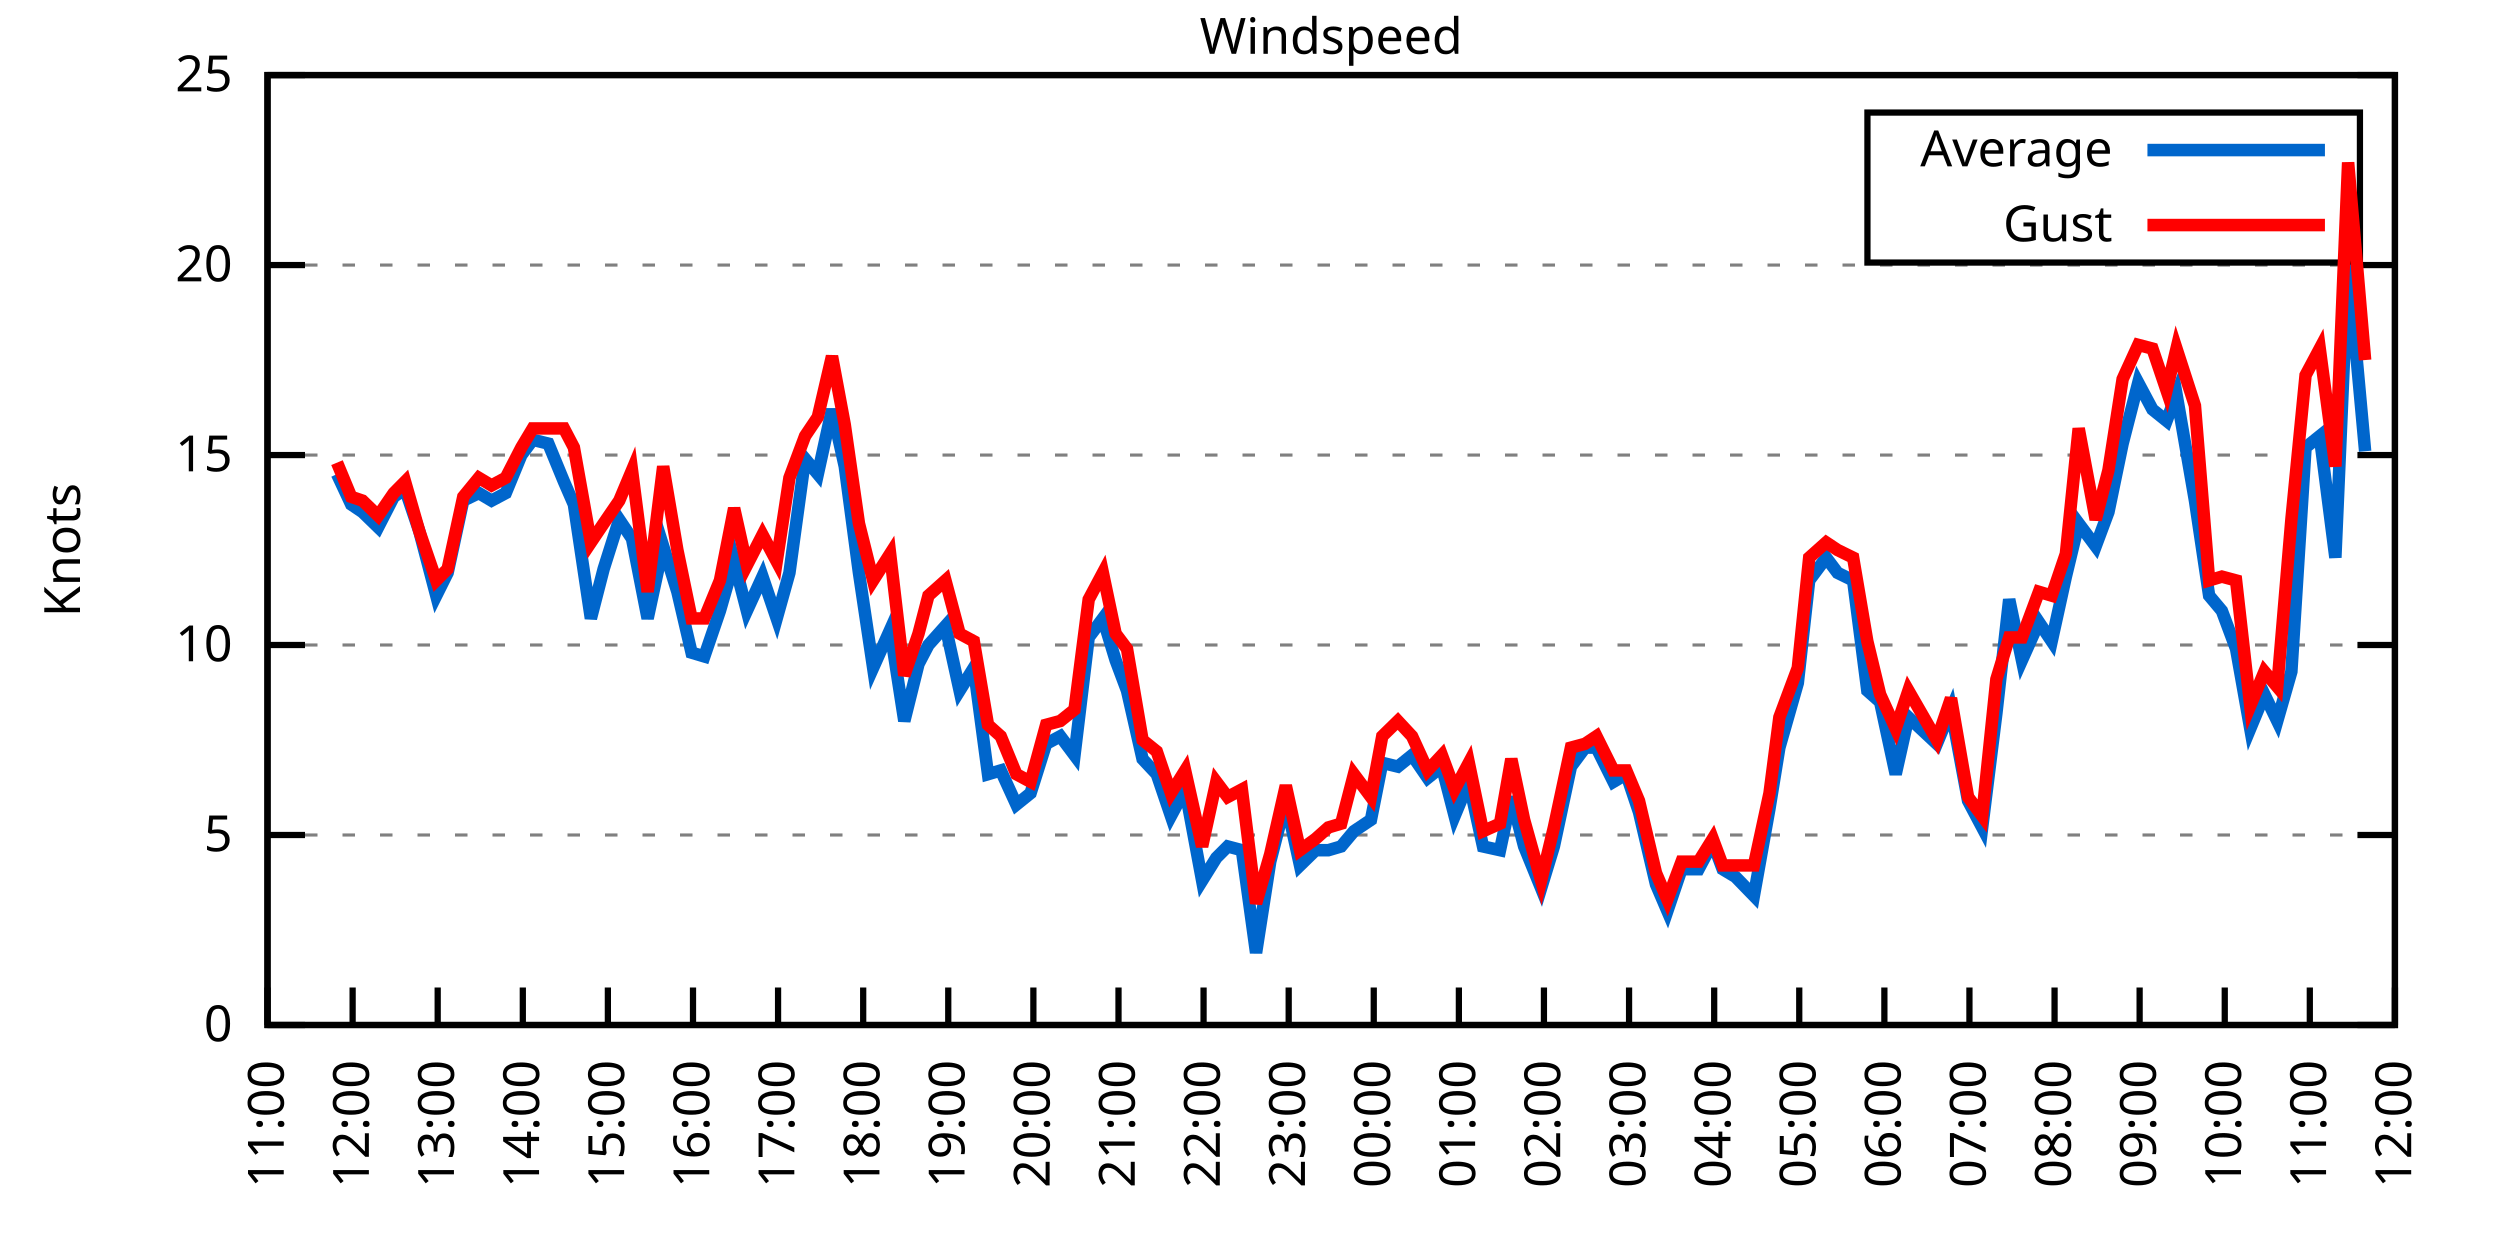
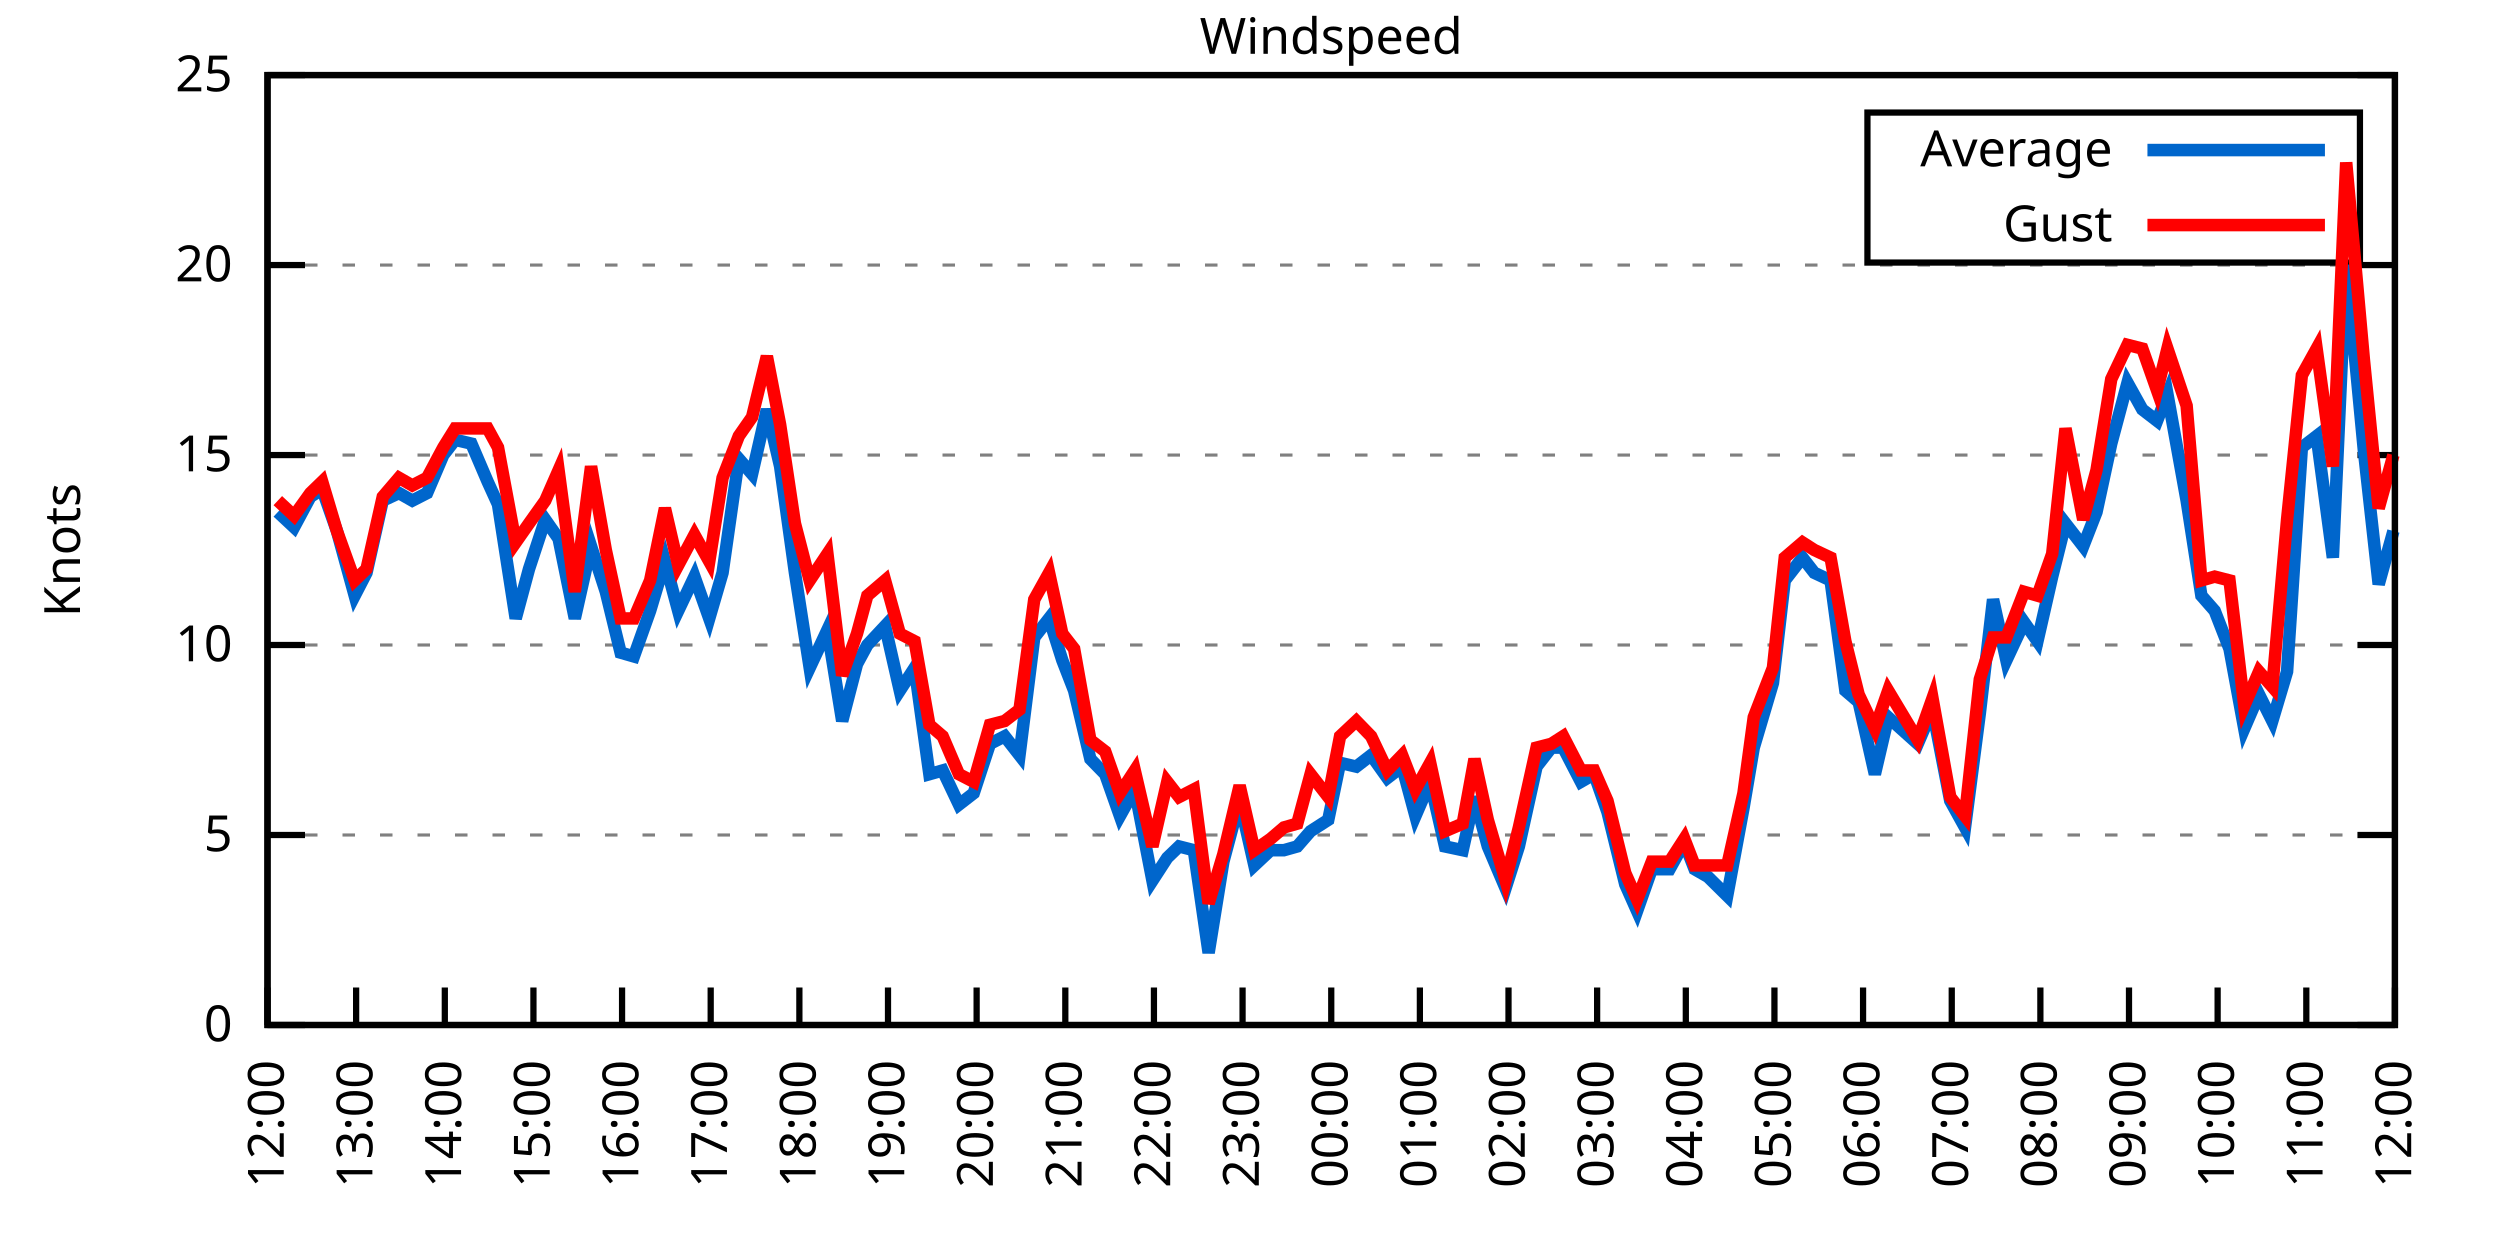
<svg xmlns="http://www.w3.org/2000/svg" xmlns:xlink="http://www.w3.org/1999/xlink" width="400" height="200" viewBox="0 0 400 200">
  <g id="gnuplot_canvas">
    <rect x="0" y="0" width="400" height="200" fill="none" />
    <defs>
      <circle id="gpDot" r="0.5" stroke-width="0.5" stroke="currentColor" />
      <path id="gpPt0" stroke-width="0.333" stroke="currentColor" d="M-1,0 h2 M0,-1 v2" />
      <path id="gpPt1" stroke-width="0.333" stroke="currentColor" d="M-1,-1 L1,1 M1,-1 L-1,1" />
      <path id="gpPt2" stroke-width="0.333" stroke="currentColor" d="M-1,0 L1,0 M0,-1 L0,1 M-1,-1 L1,1 M-1,1 L1,-1" />
      <rect id="gpPt3" stroke-width="0.333" stroke="currentColor" x="-1" y="-1" width="2" height="2" />
      <rect id="gpPt4" stroke-width="0.333" stroke="currentColor" fill="currentColor" x="-1" y="-1" width="2" height="2" />
      <circle id="gpPt5" stroke-width="0.333" stroke="currentColor" cx="0" cy="0" r="1" />
      <use xlink:href="#gpPt5" id="gpPt6" fill="currentColor" stroke="none" />
      <path id="gpPt7" stroke-width="0.333" stroke="currentColor" d="M0,-1.33 L-1.33,0.67 L1.33,0.67 z" />
      <use xlink:href="#gpPt7" id="gpPt8" fill="currentColor" stroke="none" />
      <use xlink:href="#gpPt7" id="gpPt9" stroke="currentColor" transform="rotate(180)" />
      <use xlink:href="#gpPt9" id="gpPt10" fill="currentColor" stroke="none" />
      <use xlink:href="#gpPt3" id="gpPt11" stroke="currentColor" transform="rotate(45)" />
      <use xlink:href="#gpPt11" id="gpPt12" fill="currentColor" stroke="none" />
      <path id="gpPt13" stroke-width="0.333" stroke="currentColor" d="M0,1.330 L1.265,0.411 L0.782,-1.067 L-0.782,-1.076 L-1.265,0.411 z" />
      <use xlink:href="#gpPt13" id="gpPt14" fill="currentColor" stroke="none" />
      <filter id="textbox" filterUnits="objectBoundingBox" x="0" y="0" height="1" width="1">
        <feFlood flood-color="white" flood-opacity="1" result="bgnd" />
        <feComposite in="SourceGraphic" in2="bgnd" operator="atop" />
      </filter>
      <filter id="greybox" filterUnits="objectBoundingBox" x="0" y="0" height="1" width="1">
        <feFlood flood-color="lightgrey" flood-opacity="1" result="grey" />
        <feComposite in="SourceGraphic" in2="grey" operator="atop" />
      </filter>
    </defs>
    <g fill="none" color="white" stroke="currentColor" stroke-width="1.00" stroke-linecap="butt" stroke-linejoin="miter">
</g>
    <g fill="none" color="black" stroke="currentColor" stroke-width="1.00" stroke-linecap="butt" stroke-linejoin="miter">
      <g stroke="none" shape-rendering="crispEdges">
        <polygon fill="rgb(255, 255, 255)" points="42.80,164.00 383.18,164.00 383.18,12.02 42.80,12.02 " />
      </g>
    </g>
    <g fill="none" color="black" stroke="currentColor" stroke-width="1.00" stroke-linecap="butt" stroke-linejoin="miter">
</g>
    <g fill="none" color="black" stroke="black" stroke-width="0.50" stroke-linecap="butt" stroke-linejoin="miter">
</g>
    <g fill="none" color="gray" stroke="currentColor" stroke-width="0.50" stroke-linecap="butt" stroke-linejoin="miter">
      <path stroke="gray" stroke-dasharray="2,4" class="gridline" d="M42.80,164.00 L383.19,164.00  " />
    </g>
    <g fill="none" color="gray" stroke="gray" stroke-width="1.00" stroke-linecap="butt" stroke-linejoin="miter">
</g>
    <g fill="none" color="black" stroke="currentColor" stroke-width="1.00" stroke-linecap="butt" stroke-linejoin="miter">
      <path stroke="black" d="M42.80,164.00 L48.80,164.00 M383.19,164.00 L377.19,164.00  " />
      <g transform="translate(37.20,166.60)" stroke="none" fill="black" font-family="Sans" font-size="8.00" text-anchor="end">
        <text>
          <tspan font-family="Sans"> 0</tspan>
        </text>
      </g>
    </g>
    <g fill="none" color="black" stroke="currentColor" stroke-width="1.00" stroke-linecap="butt" stroke-linejoin="miter">
</g>
    <g fill="none" color="black" stroke="black" stroke-width="0.50" stroke-linecap="butt" stroke-linejoin="miter">
</g>
    <g fill="none" color="gray" stroke="currentColor" stroke-width="0.50" stroke-linecap="butt" stroke-linejoin="miter">
      <path stroke="gray" stroke-dasharray="2,4" class="gridline" d="M42.80,133.60 L383.19,133.60  " />
    </g>
    <g fill="none" color="gray" stroke="gray" stroke-width="1.00" stroke-linecap="butt" stroke-linejoin="miter">
</g>
    <g fill="none" color="black" stroke="currentColor" stroke-width="1.00" stroke-linecap="butt" stroke-linejoin="miter">
      <path stroke="black" d="M42.80,133.60 L48.80,133.60 M383.19,133.60 L377.19,133.60  " />
      <g transform="translate(37.20,136.20)" stroke="none" fill="black" font-family="Sans" font-size="8.00" text-anchor="end">
        <text>
          <tspan font-family="Sans"> 5</tspan>
        </text>
      </g>
    </g>
    <g fill="none" color="black" stroke="currentColor" stroke-width="1.00" stroke-linecap="butt" stroke-linejoin="miter">
</g>
    <g fill="none" color="black" stroke="black" stroke-width="0.50" stroke-linecap="butt" stroke-linejoin="miter">
</g>
    <g fill="none" color="gray" stroke="currentColor" stroke-width="0.50" stroke-linecap="butt" stroke-linejoin="miter">
      <path stroke="gray" stroke-dasharray="2,4" class="gridline" d="M42.80,103.20 L383.19,103.20  " />
    </g>
    <g fill="none" color="gray" stroke="gray" stroke-width="1.00" stroke-linecap="butt" stroke-linejoin="miter">
</g>
    <g fill="none" color="black" stroke="currentColor" stroke-width="1.00" stroke-linecap="butt" stroke-linejoin="miter">
      <path stroke="black" d="M42.80,103.20 L48.80,103.20 M383.19,103.20 L377.19,103.20  " />
      <g transform="translate(37.20,105.80)" stroke="none" fill="black" font-family="Sans" font-size="8.00" text-anchor="end">
        <text>
          <tspan font-family="Sans"> 10</tspan>
        </text>
      </g>
    </g>
    <g fill="none" color="black" stroke="currentColor" stroke-width="1.00" stroke-linecap="butt" stroke-linejoin="miter">
</g>
    <g fill="none" color="black" stroke="black" stroke-width="0.50" stroke-linecap="butt" stroke-linejoin="miter">
</g>
    <g fill="none" color="gray" stroke="currentColor" stroke-width="0.50" stroke-linecap="butt" stroke-linejoin="miter">
      <path stroke="gray" stroke-dasharray="2,4" class="gridline" d="M42.80,72.81 L383.19,72.81  " />
    </g>
    <g fill="none" color="gray" stroke="gray" stroke-width="1.00" stroke-linecap="butt" stroke-linejoin="miter">
</g>
    <g fill="none" color="black" stroke="currentColor" stroke-width="1.00" stroke-linecap="butt" stroke-linejoin="miter">
      <path stroke="black" d="M42.80,72.81 L48.80,72.81 M383.19,72.81 L377.19,72.81  " />
      <g transform="translate(37.20,75.41)" stroke="none" fill="black" font-family="Sans" font-size="8.00" text-anchor="end">
        <text>
          <tspan font-family="Sans"> 15</tspan>
        </text>
      </g>
    </g>
    <g fill="none" color="black" stroke="currentColor" stroke-width="1.00" stroke-linecap="butt" stroke-linejoin="miter">
</g>
    <g fill="none" color="black" stroke="black" stroke-width="0.50" stroke-linecap="butt" stroke-linejoin="miter">
</g>
    <g fill="none" color="gray" stroke="currentColor" stroke-width="0.50" stroke-linecap="butt" stroke-linejoin="miter">
      <path stroke="gray" stroke-dasharray="2,4" class="gridline" d="M42.80,42.41 L383.19,42.41  " />
    </g>
    <g fill="none" color="gray" stroke="gray" stroke-width="1.00" stroke-linecap="butt" stroke-linejoin="miter">
</g>
    <g fill="none" color="black" stroke="currentColor" stroke-width="1.00" stroke-linecap="butt" stroke-linejoin="miter">
      <path stroke="black" d="M42.80,42.41 L48.80,42.41 M383.19,42.41 L377.19,42.41  " />
      <g transform="translate(37.20,45.01)" stroke="none" fill="black" font-family="Sans" font-size="8.00" text-anchor="end">
        <text>
          <tspan font-family="Sans"> 20</tspan>
        </text>
      </g>
    </g>
    <g fill="none" color="black" stroke="currentColor" stroke-width="1.00" stroke-linecap="butt" stroke-linejoin="miter">
</g>
    <g fill="none" color="black" stroke="black" stroke-width="0.50" stroke-linecap="butt" stroke-linejoin="miter">
</g>
    <g fill="none" color="gray" stroke="currentColor" stroke-width="0.50" stroke-linecap="butt" stroke-linejoin="miter">
      <path stroke="gray" stroke-dasharray="2,4" class="gridline" d="M42.80,12.01 L383.19,12.01  " />
    </g>
    <g fill="none" color="gray" stroke="gray" stroke-width="1.00" stroke-linecap="butt" stroke-linejoin="miter">
</g>
    <g fill="none" color="black" stroke="currentColor" stroke-width="1.00" stroke-linecap="butt" stroke-linejoin="miter">
      <path stroke="black" d="M42.80,12.01 L48.80,12.01 M383.19,12.01 L377.19,12.01  " />
      <g transform="translate(37.20,14.61)" stroke="none" fill="black" font-family="Sans" font-size="8.00" text-anchor="end">
        <text>
          <tspan font-family="Sans"> 25</tspan>
        </text>
      </g>
    </g>
    <g fill="none" color="black" stroke="currentColor" stroke-width="1.00" stroke-linecap="butt" stroke-linejoin="miter">
      <path stroke="black" d="M42.80,164.00 L42.80,158.00  " />
      <g transform="translate(45.40,169.60) rotate(270.00)" stroke="none" fill="black" font-family="Sans" font-size="8.00" text-anchor="end">
        <text>
-           <tspan font-family="Sans">11:00</tspan>
-         </text>
-       </g>
-     </g>
-     <g fill="none" color="black" stroke="currentColor" stroke-width="1.00" stroke-linecap="butt" stroke-linejoin="miter">
-       <path stroke="black" d="M56.42,164.00 L56.42,158.00  " />
-       <g transform="translate(59.02,169.60) rotate(270.00)" stroke="none" fill="black" font-family="Sans" font-size="8.00" text-anchor="end">
-         <text>
          <tspan font-family="Sans">12:00</tspan>
        </text>
      </g>
    </g>
    <g fill="none" color="black" stroke="currentColor" stroke-width="1.00" stroke-linecap="butt" stroke-linejoin="miter">
-       <path stroke="black" d="M70.03,164.00 L70.03,158.00  " />
-       <g transform="translate(72.63,169.60) rotate(270.00)" stroke="none" fill="black" font-family="Sans" font-size="8.00" text-anchor="end">
+       <path stroke="black" d="M56.98,164.00 L56.98,158.00  " />
+       <g transform="translate(59.58,169.60) rotate(270.00)" stroke="none" fill="black" font-family="Sans" font-size="8.00" text-anchor="end">
        <text>
          <tspan font-family="Sans">13:00</tspan>
        </text>
      </g>
    </g>
    <g fill="none" color="black" stroke="currentColor" stroke-width="1.00" stroke-linecap="butt" stroke-linejoin="miter">
-       <path stroke="black" d="M83.65,164.00 L83.65,158.00  " />
-       <g transform="translate(86.25,169.60) rotate(270.00)" stroke="none" fill="black" font-family="Sans" font-size="8.00" text-anchor="end">
+       <path stroke="black" d="M71.17,164.00 L71.17,158.00  " />
+       <g transform="translate(73.77,169.60) rotate(270.00)" stroke="none" fill="black" font-family="Sans" font-size="8.00" text-anchor="end">
        <text>
          <tspan font-family="Sans">14:00</tspan>
        </text>
      </g>
    </g>
    <g fill="none" color="black" stroke="currentColor" stroke-width="1.00" stroke-linecap="butt" stroke-linejoin="miter">
-       <path stroke="black" d="M97.26,164.00 L97.26,158.00  " />
-       <g transform="translate(99.86,169.60) rotate(270.00)" stroke="none" fill="black" font-family="Sans" font-size="8.00" text-anchor="end">
+       <path stroke="black" d="M85.35,164.00 L85.35,158.00  " />
+       <g transform="translate(87.95,169.60) rotate(270.00)" stroke="none" fill="black" font-family="Sans" font-size="8.00" text-anchor="end">
        <text>
          <tspan font-family="Sans">15:00</tspan>
        </text>
      </g>
    </g>
    <g fill="none" color="black" stroke="currentColor" stroke-width="1.00" stroke-linecap="butt" stroke-linejoin="miter">
-       <path stroke="black" d="M110.88,164.00 L110.88,158.00  " />
-       <g transform="translate(113.48,169.60) rotate(270.00)" stroke="none" fill="black" font-family="Sans" font-size="8.00" text-anchor="end">
+       <path stroke="black" d="M99.53,164.00 L99.53,158.00  " />
+       <g transform="translate(102.13,169.60) rotate(270.00)" stroke="none" fill="black" font-family="Sans" font-size="8.00" text-anchor="end">
        <text>
          <tspan font-family="Sans">16:00</tspan>
        </text>
      </g>
    </g>
    <g fill="none" color="black" stroke="currentColor" stroke-width="1.00" stroke-linecap="butt" stroke-linejoin="miter">
-       <path stroke="black" d="M124.49,164.00 L124.49,158.00  " />
-       <g transform="translate(127.09,169.60) rotate(270.00)" stroke="none" fill="black" font-family="Sans" font-size="8.00" text-anchor="end">
+       <path stroke="black" d="M113.71,164.00 L113.71,158.00  " />
+       <g transform="translate(116.31,169.60) rotate(270.00)" stroke="none" fill="black" font-family="Sans" font-size="8.00" text-anchor="end">
        <text>
          <tspan font-family="Sans">17:00</tspan>
        </text>
      </g>
    </g>
    <g fill="none" color="black" stroke="currentColor" stroke-width="1.00" stroke-linecap="butt" stroke-linejoin="miter">
-       <path stroke="black" d="M138.11,164.00 L138.11,158.00  " />
-       <g transform="translate(140.71,169.60) rotate(270.00)" stroke="none" fill="black" font-family="Sans" font-size="8.00" text-anchor="end">
+       <path stroke="black" d="M127.90,164.00 L127.90,158.00  " />
+       <g transform="translate(130.50,169.60) rotate(270.00)" stroke="none" fill="black" font-family="Sans" font-size="8.00" text-anchor="end">
        <text>
          <tspan font-family="Sans">18:00</tspan>
        </text>
      </g>
    </g>
    <g fill="none" color="black" stroke="currentColor" stroke-width="1.00" stroke-linecap="butt" stroke-linejoin="miter">
-       <path stroke="black" d="M151.72,164.00 L151.72,158.00  " />
-       <g transform="translate(154.32,169.60) rotate(270.00)" stroke="none" fill="black" font-family="Sans" font-size="8.00" text-anchor="end">
+       <path stroke="black" d="M142.08,164.00 L142.08,158.00  " />
+       <g transform="translate(144.68,169.60) rotate(270.00)" stroke="none" fill="black" font-family="Sans" font-size="8.00" text-anchor="end">
        <text>
          <tspan font-family="Sans">19:00</tspan>
        </text>
      </g>
    </g>
    <g fill="none" color="black" stroke="currentColor" stroke-width="1.00" stroke-linecap="butt" stroke-linejoin="miter">
-       <path stroke="black" d="M165.34,164.00 L165.34,158.00  " />
-       <g transform="translate(167.94,169.60) rotate(270.00)" stroke="none" fill="black" font-family="Sans" font-size="8.00" text-anchor="end">
+       <path stroke="black" d="M156.26,164.00 L156.26,158.00  " />
+       <g transform="translate(158.86,169.60) rotate(270.00)" stroke="none" fill="black" font-family="Sans" font-size="8.00" text-anchor="end">
        <text>
          <tspan font-family="Sans">20:00</tspan>
        </text>
      </g>
    </g>
    <g fill="none" color="black" stroke="currentColor" stroke-width="1.00" stroke-linecap="butt" stroke-linejoin="miter">
-       <path stroke="black" d="M178.96,164.00 L178.96,158.00  " />
-       <g transform="translate(181.56,169.60) rotate(270.00)" stroke="none" fill="black" font-family="Sans" font-size="8.00" text-anchor="end">
+       <path stroke="black" d="M170.45,164.00 L170.45,158.00  " />
+       <g transform="translate(173.05,169.60) rotate(270.00)" stroke="none" fill="black" font-family="Sans" font-size="8.00" text-anchor="end">
        <text>
          <tspan font-family="Sans">21:00</tspan>
        </text>
      </g>
    </g>
    <g fill="none" color="black" stroke="currentColor" stroke-width="1.00" stroke-linecap="butt" stroke-linejoin="miter">
-       <path stroke="black" d="M192.57,164.00 L192.57,158.00  " />
-       <g transform="translate(195.17,169.60) rotate(270.00)" stroke="none" fill="black" font-family="Sans" font-size="8.00" text-anchor="end">
+       <path stroke="black" d="M184.63,164.00 L184.63,158.00  " />
+       <g transform="translate(187.23,169.60) rotate(270.00)" stroke="none" fill="black" font-family="Sans" font-size="8.00" text-anchor="end">
        <text>
          <tspan font-family="Sans">22:00</tspan>
        </text>
      </g>
    </g>
    <g fill="none" color="black" stroke="currentColor" stroke-width="1.00" stroke-linecap="butt" stroke-linejoin="miter">
-       <path stroke="black" d="M206.19,164.00 L206.19,158.00  " />
-       <g transform="translate(208.79,169.60) rotate(270.00)" stroke="none" fill="black" font-family="Sans" font-size="8.00" text-anchor="end">
+       <path stroke="black" d="M198.81,164.00 L198.81,158.00  " />
+       <g transform="translate(201.41,169.60) rotate(270.00)" stroke="none" fill="black" font-family="Sans" font-size="8.00" text-anchor="end">
        <text>
          <tspan font-family="Sans">23:00</tspan>
        </text>
      </g>
    </g>
    <g fill="none" color="black" stroke="currentColor" stroke-width="1.00" stroke-linecap="butt" stroke-linejoin="miter">
-       <path stroke="black" d="M219.80,164.00 L219.80,158.00  " />
-       <g transform="translate(222.40,169.60) rotate(270.00)" stroke="none" fill="black" font-family="Sans" font-size="8.00" text-anchor="end">
+       <path stroke="black" d="M213.00,164.00 L213.00,158.00  " />
+       <g transform="translate(215.60,169.60) rotate(270.00)" stroke="none" fill="black" font-family="Sans" font-size="8.00" text-anchor="end">
        <text>
          <tspan font-family="Sans">00:00</tspan>
        </text>
      </g>
    </g>
    <g fill="none" color="black" stroke="currentColor" stroke-width="1.00" stroke-linecap="butt" stroke-linejoin="miter">
-       <path stroke="black" d="M233.42,164.00 L233.42,158.00  " />
-       <g transform="translate(236.02,169.60) rotate(270.00)" stroke="none" fill="black" font-family="Sans" font-size="8.00" text-anchor="end">
+       <path stroke="black" d="M227.18,164.00 L227.18,158.00  " />
+       <g transform="translate(229.78,169.60) rotate(270.00)" stroke="none" fill="black" font-family="Sans" font-size="8.00" text-anchor="end">
        <text>
          <tspan font-family="Sans">01:00</tspan>
        </text>
      </g>
    </g>
    <g fill="none" color="black" stroke="currentColor" stroke-width="1.00" stroke-linecap="butt" stroke-linejoin="miter">
-       <path stroke="black" d="M247.03,164.00 L247.03,158.00  " />
-       <g transform="translate(249.63,169.60) rotate(270.00)" stroke="none" fill="black" font-family="Sans" font-size="8.00" text-anchor="end">
+       <path stroke="black" d="M241.36,164.00 L241.36,158.00  " />
+       <g transform="translate(243.96,169.60) rotate(270.00)" stroke="none" fill="black" font-family="Sans" font-size="8.00" text-anchor="end">
        <text>
          <tspan font-family="Sans">02:00</tspan>
        </text>
      </g>
    </g>
    <g fill="none" color="black" stroke="currentColor" stroke-width="1.00" stroke-linecap="butt" stroke-linejoin="miter">
-       <path stroke="black" d="M260.65,164.00 L260.65,158.00  " />
-       <g transform="translate(263.25,169.60) rotate(270.00)" stroke="none" fill="black" font-family="Sans" font-size="8.00" text-anchor="end">
+       <path stroke="black" d="M255.54,164.00 L255.54,158.00  " />
+       <g transform="translate(258.14,169.60) rotate(270.00)" stroke="none" fill="black" font-family="Sans" font-size="8.00" text-anchor="end">
        <text>
          <tspan font-family="Sans">03:00</tspan>
        </text>
      </g>
    </g>
    <g fill="none" color="black" stroke="currentColor" stroke-width="1.00" stroke-linecap="butt" stroke-linejoin="miter">
-       <path stroke="black" d="M274.27,164.00 L274.27,158.00  " />
-       <g transform="translate(276.87,169.60) rotate(270.00)" stroke="none" fill="black" font-family="Sans" font-size="8.00" text-anchor="end">
+       <path stroke="black" d="M269.73,164.00 L269.73,158.00  " />
+       <g transform="translate(272.33,169.60) rotate(270.00)" stroke="none" fill="black" font-family="Sans" font-size="8.00" text-anchor="end">
        <text>
          <tspan font-family="Sans">04:00</tspan>
        </text>
      </g>
    </g>
    <g fill="none" color="black" stroke="currentColor" stroke-width="1.00" stroke-linecap="butt" stroke-linejoin="miter">
-       <path stroke="black" d="M287.88,164.00 L287.88,158.00  " />
-       <g transform="translate(290.48,169.60) rotate(270.00)" stroke="none" fill="black" font-family="Sans" font-size="8.00" text-anchor="end">
+       <path stroke="black" d="M283.91,164.00 L283.91,158.00  " />
+       <g transform="translate(286.51,169.60) rotate(270.00)" stroke="none" fill="black" font-family="Sans" font-size="8.00" text-anchor="end">
        <text>
          <tspan font-family="Sans">05:00</tspan>
        </text>
      </g>
    </g>
    <g fill="none" color="black" stroke="currentColor" stroke-width="1.00" stroke-linecap="butt" stroke-linejoin="miter">
-       <path stroke="black" d="M301.50,164.00 L301.50,158.00  " />
-       <g transform="translate(304.10,169.60) rotate(270.00)" stroke="none" fill="black" font-family="Sans" font-size="8.00" text-anchor="end">
+       <path stroke="black" d="M298.09,164.00 L298.09,158.00  " />
+       <g transform="translate(300.69,169.60) rotate(270.00)" stroke="none" fill="black" font-family="Sans" font-size="8.00" text-anchor="end">
        <text>
          <tspan font-family="Sans">06:00</tspan>
        </text>
      </g>
    </g>
    <g fill="none" color="black" stroke="currentColor" stroke-width="1.00" stroke-linecap="butt" stroke-linejoin="miter">
-       <path stroke="black" d="M315.11,164.00 L315.11,158.00  " />
-       <g transform="translate(317.71,169.60) rotate(270.00)" stroke="none" fill="black" font-family="Sans" font-size="8.00" text-anchor="end">
+       <path stroke="black" d="M312.28,164.00 L312.28,158.00  " />
+       <g transform="translate(314.88,169.60) rotate(270.00)" stroke="none" fill="black" font-family="Sans" font-size="8.00" text-anchor="end">
        <text>
          <tspan font-family="Sans">07:00</tspan>
        </text>
      </g>
    </g>
    <g fill="none" color="black" stroke="currentColor" stroke-width="1.00" stroke-linecap="butt" stroke-linejoin="miter">
-       <path stroke="black" d="M328.73,164.00 L328.73,158.00  " />
-       <g transform="translate(331.33,169.60) rotate(270.00)" stroke="none" fill="black" font-family="Sans" font-size="8.00" text-anchor="end">
+       <path stroke="black" d="M326.46,164.00 L326.46,158.00  " />
+       <g transform="translate(329.06,169.60) rotate(270.00)" stroke="none" fill="black" font-family="Sans" font-size="8.00" text-anchor="end">
        <text>
          <tspan font-family="Sans">08:00</tspan>
        </text>
      </g>
    </g>
    <g fill="none" color="black" stroke="currentColor" stroke-width="1.00" stroke-linecap="butt" stroke-linejoin="miter">
-       <path stroke="black" d="M342.34,164.00 L342.34,158.00  " />
-       <g transform="translate(344.94,169.60) rotate(270.00)" stroke="none" fill="black" font-family="Sans" font-size="8.00" text-anchor="end">
+       <path stroke="black" d="M340.64,164.00 L340.64,158.00  " />
+       <g transform="translate(343.24,169.60) rotate(270.00)" stroke="none" fill="black" font-family="Sans" font-size="8.00" text-anchor="end">
        <text>
          <tspan font-family="Sans">09:00</tspan>
        </text>
      </g>
    </g>
    <g fill="none" color="black" stroke="currentColor" stroke-width="1.00" stroke-linecap="butt" stroke-linejoin="miter">
-       <path stroke="black" d="M355.96,164.00 L355.96,158.00  " />
-       <g transform="translate(358.56,169.60) rotate(270.00)" stroke="none" fill="black" font-family="Sans" font-size="8.00" text-anchor="end">
+       <path stroke="black" d="M354.82,164.00 L354.82,158.00  " />
+       <g transform="translate(357.42,169.60) rotate(270.00)" stroke="none" fill="black" font-family="Sans" font-size="8.00" text-anchor="end">
        <text>
          <tspan font-family="Sans">10:00</tspan>
        </text>
      </g>
    </g>
    <g fill="none" color="black" stroke="currentColor" stroke-width="1.00" stroke-linecap="butt" stroke-linejoin="miter">
-       <path stroke="black" d="M369.57,164.00 L369.57,158.00  " />
-       <g transform="translate(372.17,169.60) rotate(270.00)" stroke="none" fill="black" font-family="Sans" font-size="8.00" text-anchor="end">
+       <path stroke="black" d="M369.01,164.00 L369.01,158.00  " />
+       <g transform="translate(371.61,169.60) rotate(270.00)" stroke="none" fill="black" font-family="Sans" font-size="8.00" text-anchor="end">
        <text>
          <tspan font-family="Sans">11:00</tspan>
        </text>
      </g>
    </g>
    <g fill="none" color="black" stroke="currentColor" stroke-width="1.00" stroke-linecap="butt" stroke-linejoin="miter">
      <path stroke="black" d="M383.19,164.00 L383.19,158.00  " />
      <g transform="translate(385.79,169.60) rotate(270.00)" stroke="none" fill="black" font-family="Sans" font-size="8.00" text-anchor="end">
        <text>
          <tspan font-family="Sans">12:00</tspan>
        </text>
      </g>
    </g>
    <g fill="none" color="black" stroke="currentColor" stroke-width="1.00" stroke-linecap="butt" stroke-linejoin="miter">
</g>
    <g fill="none" color="black" stroke="currentColor" stroke-width="1.00" stroke-linecap="butt" stroke-linejoin="miter">
      <path stroke="black" d="M42.80,12.01 L42.80,164.00 L383.19,164.00 L383.19,12.01 L42.80,12.01 Z  " />
    </g>
    <g fill="none" color="black" stroke="currentColor" stroke-width="1.00" stroke-linecap="butt" stroke-linejoin="miter">
</g>
    <g fill="none" color="black" stroke="currentColor" stroke-width="1.00" stroke-linecap="butt" stroke-linejoin="miter">
      <path stroke="black" d="M298.79,42.01 L298.79,18.01 L377.59,18.01 L377.59,42.01 L298.79,42.01 Z  " />
    </g>
    <g id="Windspeed_plot_1">
      <g fill="none" color="white" stroke="black" stroke-width="2.00" stroke-linecap="butt" stroke-linejoin="miter">
</g>
      <g fill="none" color="black" stroke="currentColor" stroke-width="2.00" stroke-linecap="butt" stroke-linejoin="miter">
        <g transform="translate(337.99,26.61)" stroke="none" fill="black" font-family="Sans" font-size="8.00" text-anchor="end">
          <text>
            <tspan font-family="Sans">Average</tspan>
          </text>
        </g>
      </g>
      <g fill="none" color="black" stroke="currentColor" stroke-width="2.00" stroke-linecap="butt" stroke-linejoin="miter">
-         <path stroke="rgb(  0, 102, 204)" d="M343.59,24.01 L371.99,24.01 M53.92,75.85 L56.19,80.71 L58.00,81.93 L60.50,84.36 L63.00,79.49 L64.81,78.28   L67.08,84.97 L69.80,95.30 L71.62,91.65 L74.12,80.10 L76.61,78.89 L78.65,80.10 L80.92,78.89 L83.42,72.81   L85.24,70.37 L87.73,70.98 L90.23,77.06 L91.82,80.71 L94.54,98.95 L96.58,91.04 L99.08,83.14 L101.12,86.18   L103.62,98.95 L106.11,87.40 L108.38,94.69 L110.65,104.42 L112.69,105.03 L115.19,97.73 L117.46,89.83 L119.50,97.73   L122.00,92.26 L124.27,98.95 L126.31,91.65 L128.81,73.41 L130.85,75.85 L133.12,65.51 L135.16,74.63 L137.43,91.65   L139.70,106.85 L142.42,100.77 L144.69,115.36 L146.96,106.24 L148.55,103.20 L151.27,100.16 L153.54,110.50 L155.81,106.85   L158.08,123.87 L160.12,123.27 L162.62,128.74 L164.89,126.91 L167.38,119.01 L169.65,117.80 L171.92,120.83 L174.19,101.99   L176.46,98.95 L178.50,105.64 L180.32,110.50 L182.81,121.44 L185.08,123.87 L187.35,130.56 L189.62,126.31 L192.34,140.90   L194.61,137.25 L196.43,135.43 L198.70,136.03 L200.97,152.45 L203.24,137.86 L205.73,128.13 L208.00,138.47 L210.50,136.03   L212.54,136.03 L214.58,135.43 L216.63,132.99 L219.35,131.17 L221.16,122.05 L223.66,122.66 L225.93,120.83 L228.43,124.48   L230.70,122.66 L232.74,130.56 L235.01,125.09 L237.28,135.43 L240.00,136.03 L241.81,127.52 L243.86,135.43 L246.58,142.11   L248.62,135.43 L251.35,122.66 L253.61,119.62 L255.43,119.62 L258.15,125.09 L260.20,123.87 L262.24,129.95 L264.96,141.51   L266.78,145.76 L269.05,139.07 L271.77,139.07 L274.04,134.82 L275.63,139.07 L277.67,140.29 L280.62,143.33 L283.12,129.35   L284.70,119.62 L287.65,109.28 L289.47,92.87 L292.19,89.22 L294.01,91.65 L296.50,92.87 L298.77,110.50 L300.82,112.32   L303.31,123.87 L305.35,114.76 L309.89,119.01 L312.16,113.54 L314.89,128.13 L317.15,132.39 L319.42,114.15 L321.47,95.91   L323.51,105.64 L326.23,99.56 L328.27,102.60 L330.54,92.26 L332.59,83.75 L335.31,87.40 L337.35,81.93 L339.62,70.98   L342.12,61.25 L344.39,65.51 L346.65,67.33 L348.24,63.08 L351.19,80.10 L353.46,95.30 L355.50,97.73 L357.77,103.81   L360.04,116.58 L362.31,111.11 L364.36,115.36 L366.62,107.46 L368.89,71.59 L371.16,69.77 L373.66,89.22 L375.70,42.41   L378.42,72.20  " />
+         <path stroke="rgb(  0, 102, 204)" d="M343.59,24.01 L371.99,24.01 M44.45,81.93 L47.05,84.36 L49.66,79.49 L51.55,78.28 L53.91,84.97 L56.75,95.30   L58.64,91.65 L61.24,80.10 L63.84,78.89 L65.97,80.10 L68.33,78.89 L70.93,72.81 L72.82,70.37 L75.42,70.98   L78.02,77.06 L79.68,80.71 L82.51,98.95 L84.64,91.04 L87.24,83.14 L89.37,86.18 L91.97,98.95 L94.57,87.40   L96.93,94.69 L99.30,104.42 L101.42,105.03 L104.02,97.73 L106.39,89.83 L108.51,97.73 L111.11,92.26 L113.48,98.95   L115.61,91.65 L118.21,73.41 L120.33,75.85 L122.70,65.51 L124.82,74.63 L127.19,91.65 L129.55,106.85 L132.39,100.77   L134.75,115.36 L137.12,106.24 L138.77,103.20 L141.61,100.16 L143.97,110.50 L146.34,106.85 L148.70,123.87 L150.83,123.27   L153.43,128.74 L155.79,126.91 L158.39,119.01 L160.75,117.80 L163.12,120.83 L165.48,101.99 L167.85,98.95 L169.97,105.64   L171.86,110.50 L174.46,121.44 L176.83,123.87 L179.19,130.56 L181.56,126.31 L184.39,140.90 L186.76,137.25 L188.65,135.43   L191.01,136.03 L193.38,152.45 L195.74,137.86 L198.34,128.13 L200.70,138.47 L203.30,136.03 L205.43,136.03 L207.56,135.43   L209.69,132.99 L212.52,131.17 L214.41,122.05 L217.01,122.66 L219.38,120.83 L221.98,124.48 L224.34,122.66 L226.47,130.56   L228.83,125.09 L231.20,135.43 L234.03,136.03 L235.92,127.52 L238.05,135.43 L240.89,142.11 L243.02,135.43 L245.85,122.66   L248.22,119.62 L250.11,119.62 L252.94,125.09 L255.07,123.87 L257.20,129.95 L260.04,141.51 L261.93,145.76 L264.29,139.07   L267.13,139.07 L269.49,134.82 L271.14,139.07 L273.27,140.29 L276.35,143.33 L278.95,129.35 L280.60,119.62 L283.67,109.28   L285.56,92.87 L288.40,89.22 L290.29,91.65 L292.89,92.87 L295.26,110.50 L297.38,112.32 L299.98,123.87 L302.11,114.76   L306.84,119.01 L309.20,113.54 L312.04,128.13 L314.40,132.39 L316.77,114.15 L318.89,95.91 L321.02,105.64 L323.86,99.56   L325.99,102.60 L328.35,92.26 L330.48,83.75 L333.31,87.40 L335.44,81.93 L337.80,70.98 L340.40,61.25 L342.77,65.51   L345.13,67.33 L346.79,63.08 L349.86,80.10 L352.22,95.30 L354.35,97.73 L356.72,103.81 L359.08,116.58 L361.44,111.11   L363.57,115.36 L365.93,107.46 L368.30,71.59 L370.66,69.77 L373.26,89.22 L375.39,42.41 L378.23,72.20 L380.59,93.48   L382.95,84.97  " />
      </g>
    </g>
    <g id="Windspeed_plot_2">
      <g fill="none" color="black" stroke="currentColor" stroke-width="2.00" stroke-linecap="butt" stroke-linejoin="miter">
        <g transform="translate(337.99,38.61)" stroke="none" fill="black" font-family="Sans" font-size="8.00" text-anchor="end">
          <text>
            <tspan font-family="Sans">Gust</tspan>
          </text>
        </g>
      </g>
      <g fill="none" color="black" stroke="currentColor" stroke-width="2.00" stroke-linecap="butt" stroke-linejoin="miter">
-         <path stroke="rgb(255,   0,   0)" d="M343.59,36.01 L371.99,36.01 M53.92,74.02 L56.19,79.49 L58.00,80.10 L60.50,82.53 L63.00,78.89 L64.81,77.06   L67.08,84.97 L69.80,92.87 L71.62,91.04 L74.12,79.49 L76.61,76.45 L78.65,77.67 L80.92,76.45 L83.42,71.59   L85.24,68.55 L87.73,68.55 L90.23,68.55 L91.82,71.59 L94.54,86.79 L96.58,83.75 L99.08,80.10 L101.12,75.24   L103.62,94.69 L106.11,74.63 L108.38,88.00 L110.65,98.95 L112.69,98.95 L115.19,92.87 L117.46,81.32 L119.50,90.44   L122.00,85.57 L124.27,89.83 L126.31,76.45 L128.81,69.77 L130.85,66.73 L133.12,57.00 L135.16,67.94 L137.43,83.75   L139.70,92.87 L142.42,88.61 L144.69,108.07 L146.96,101.38 L148.55,95.30 L151.27,92.87 L153.54,101.38 L155.81,102.60   L158.08,115.97 L160.12,117.80 L162.62,123.87 L164.89,125.09 L167.38,115.97 L169.65,115.36 L171.92,113.54 L174.19,95.91   L176.46,91.65 L178.50,101.38 L180.32,103.81 L182.81,118.40 L185.08,120.23 L187.35,126.91 L189.62,123.27 L192.34,135.43   L194.61,125.09 L196.43,127.52 L198.70,126.31 L200.97,144.55 L203.24,136.64 L205.73,125.70 L208.00,136.03 L210.50,134.21   L212.54,132.39 L214.58,131.78 L216.63,123.87 L219.35,127.52 L221.16,117.80 L223.66,115.36 L225.93,117.80 L228.43,123.27   L230.70,120.83 L232.74,126.31 L235.01,122.05 L237.28,132.99 L240.00,131.78 L241.81,121.44 L243.86,131.17 L246.58,140.90   L248.62,132.39 L251.35,119.62 L253.61,119.01 L255.43,117.80 L258.15,123.27 L260.20,123.27 L262.24,128.13 L264.96,139.68   L266.78,143.94 L269.05,137.86 L271.77,137.86 L274.04,134.21 L275.63,138.47 L277.67,138.47 L280.62,138.47 L283.12,126.91   L284.70,114.76 L287.65,106.85 L289.47,89.22 L292.19,86.79 L294.01,88.00 L296.50,89.22 L298.77,102.60 L300.82,111.11   L303.31,116.58 L305.35,110.50 L309.89,118.40 L312.16,111.72 L314.89,127.52 L317.15,130.56 L319.42,108.68 L321.47,101.99   L323.51,101.99 L326.23,94.69 L328.27,95.30 L330.54,88.61 L332.59,68.55 L335.31,83.14 L337.35,75.24 L339.62,60.65   L342.12,55.18 L344.39,55.78 L346.65,62.47 L348.24,55.78 L351.19,64.90 L353.46,92.87 L355.50,92.26 L357.77,92.87   L360.04,112.93 L362.31,107.46 L364.36,109.89 L366.62,83.14 L368.89,60.04 L371.16,55.78 L373.66,74.63 L375.70,25.99   L378.42,57.61  " />
+         <path stroke="rgb(255,   0,   0)" d="M343.59,36.01 L371.99,36.01 M44.45,80.10 L47.05,82.53 L49.66,78.89 L51.55,77.06 L53.91,84.97 L56.75,92.87   L58.64,91.04 L61.24,79.49 L63.84,76.45 L65.97,77.67 L68.33,76.45 L70.93,71.59 L72.82,68.55 L75.42,68.55   L78.02,68.55 L79.68,71.59 L82.51,86.79 L84.64,83.75 L87.24,80.10 L89.37,75.24 L91.97,94.69 L94.57,74.63   L96.93,88.00 L99.30,98.95 L101.42,98.95 L104.02,92.87 L106.39,81.32 L108.51,90.44 L111.11,85.57 L113.48,89.83   L115.61,76.45 L118.21,69.77 L120.33,66.73 L122.70,57.00 L124.82,67.94 L127.19,83.75 L129.55,92.87 L132.39,88.61   L134.75,108.07 L137.12,101.38 L138.77,95.30 L141.61,92.87 L143.97,101.38 L146.34,102.60 L148.70,115.97 L150.83,117.80   L153.43,123.87 L155.79,125.09 L158.39,115.97 L160.75,115.36 L163.12,113.54 L165.48,95.91 L167.85,91.65 L169.97,101.38   L171.86,103.81 L174.46,118.40 L176.83,120.23 L179.19,126.91 L181.56,123.27 L184.39,135.43 L186.76,125.09 L188.65,127.52   L191.01,126.31 L193.38,144.55 L195.74,136.64 L198.34,125.70 L200.70,136.03 L203.30,134.21 L205.43,132.39 L207.56,131.78   L209.69,123.87 L212.52,127.52 L214.41,117.80 L217.01,115.36 L219.38,117.80 L221.98,123.27 L224.34,120.83 L226.47,126.31   L228.83,122.05 L231.20,132.99 L234.03,131.78 L235.92,121.44 L238.05,131.17 L240.89,140.90 L243.02,132.39 L245.85,119.62   L248.22,119.01 L250.11,117.80 L252.94,123.27 L255.07,123.27 L257.20,128.13 L260.04,139.68 L261.93,143.94 L264.29,137.86   L267.13,137.86 L269.49,134.21 L271.14,138.47 L273.27,138.47 L276.35,138.47 L278.95,126.91 L280.60,114.76 L283.67,106.85   L285.56,89.22 L288.40,86.79 L290.29,88.00 L292.89,89.22 L295.26,102.60 L297.38,111.11 L299.98,116.58 L302.11,110.50   L306.84,118.40 L309.20,111.72 L312.04,127.52 L314.40,130.56 L316.77,108.68 L318.89,101.99 L321.02,101.99 L323.86,94.69   L325.99,95.30 L328.35,88.61 L330.48,68.55 L333.31,83.14 L335.44,75.24 L337.80,60.65 L340.40,55.18 L342.77,55.78   L345.13,62.47 L346.79,55.78 L349.86,64.90 L352.22,92.87 L354.35,92.26 L356.72,92.87 L359.08,112.93 L361.44,107.46   L363.57,109.89 L365.93,83.14 L368.30,60.04 L370.66,55.78 L373.26,74.63 L375.39,25.99 L378.23,57.61 L380.59,81.32   L382.95,72.81  " />
      </g>
    </g>
    <g fill="none" color="black" stroke="currentColor" stroke-width="2.00" stroke-linecap="butt" stroke-linejoin="miter">
</g>
    <g fill="none" color="black" stroke="black" stroke-width="1.00" stroke-linecap="butt" stroke-linejoin="miter">
</g>
    <g fill="none" color="black" stroke="currentColor" stroke-width="1.00" stroke-linecap="butt" stroke-linejoin="miter">
      <path stroke="black" d="M42.80,12.01 L42.80,164.00 L383.19,164.00 L383.19,12.01 L42.80,12.01 Z  " />
      <g transform="translate(12.80,88.01) rotate(270.00)" stroke="none" fill="black" font-family="Sans" font-size="8.00" text-anchor="middle">
        <text>
          <tspan font-family="Sans">Knots</tspan>
        </text>
      </g>
    </g>
    <g fill="none" color="black" stroke="currentColor" stroke-width="1.00" stroke-linecap="butt" stroke-linejoin="miter">
</g>
    <g fill="none" color="black" stroke="currentColor" stroke-width="1.00" stroke-linecap="butt" stroke-linejoin="miter">
      <g transform="translate(212.99,8.61)" stroke="none" fill="black" font-family="Sans" font-size="8.00" text-anchor="middle">
        <text>
          <tspan font-family="Sans">Windspeed</tspan>
        </text>
      </g>
    </g>
    <g fill="none" color="black" stroke="currentColor" stroke-width="1.00" stroke-linecap="butt" stroke-linejoin="miter">
</g>
  </g>
</svg>
